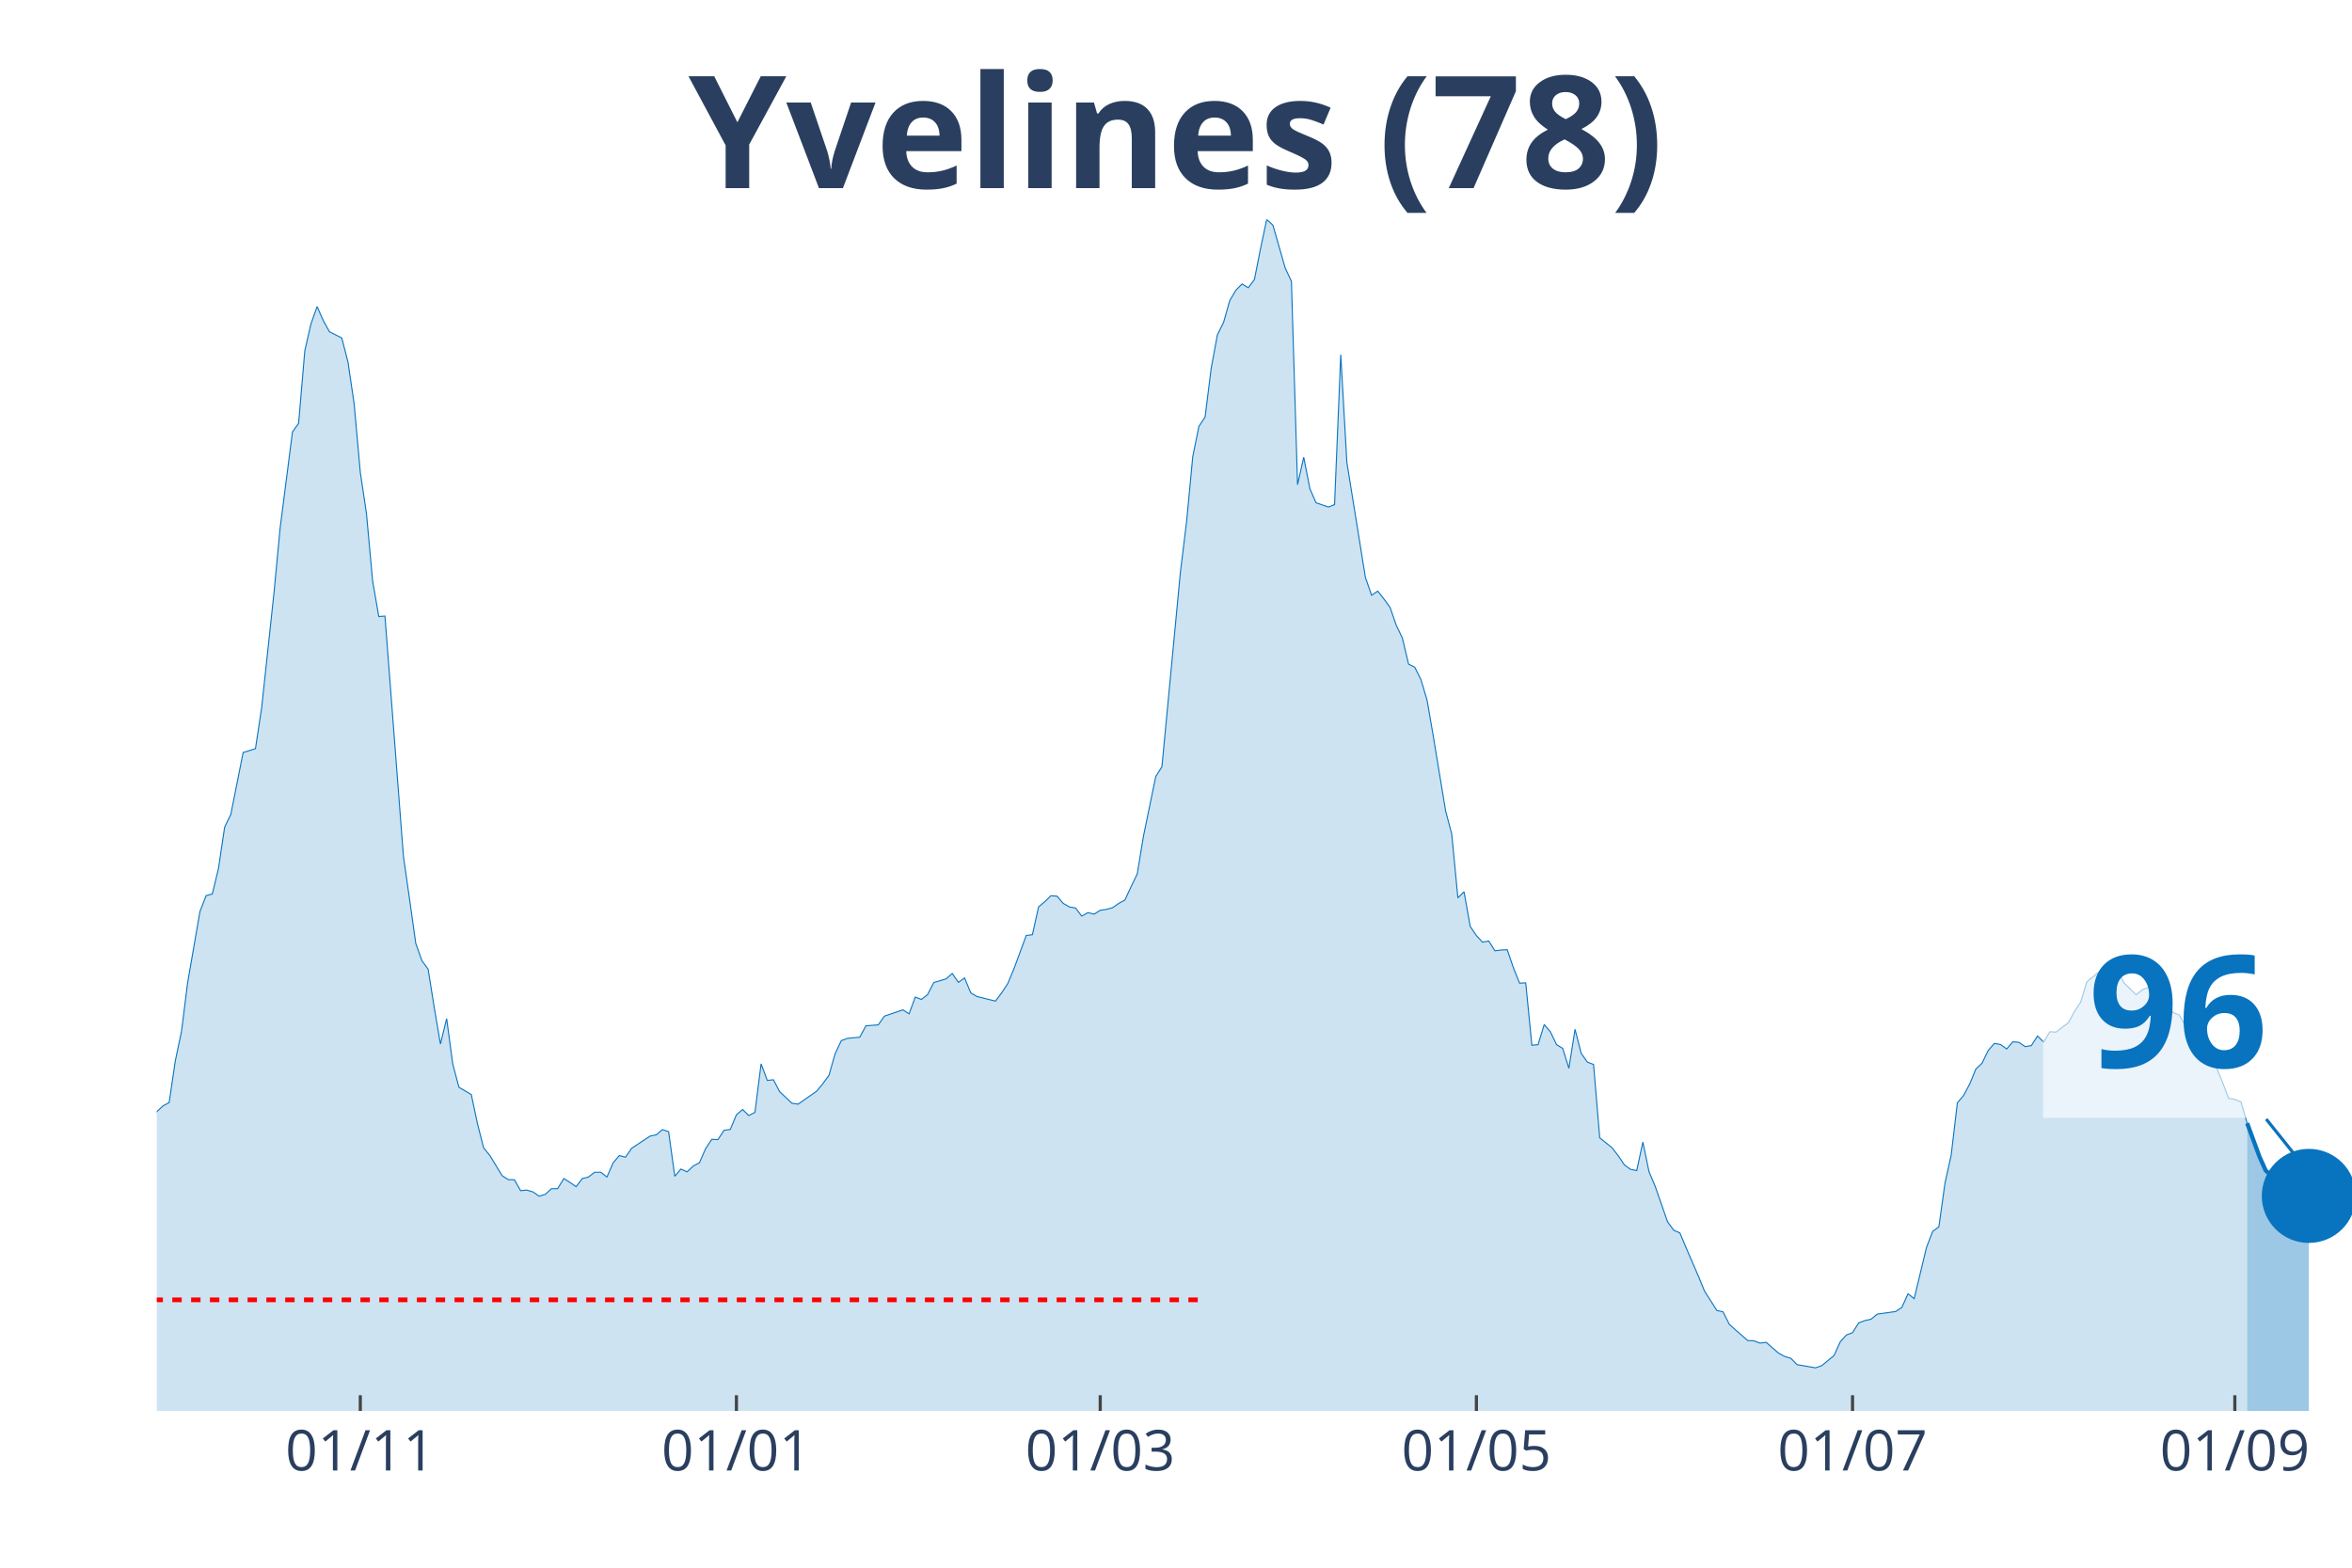
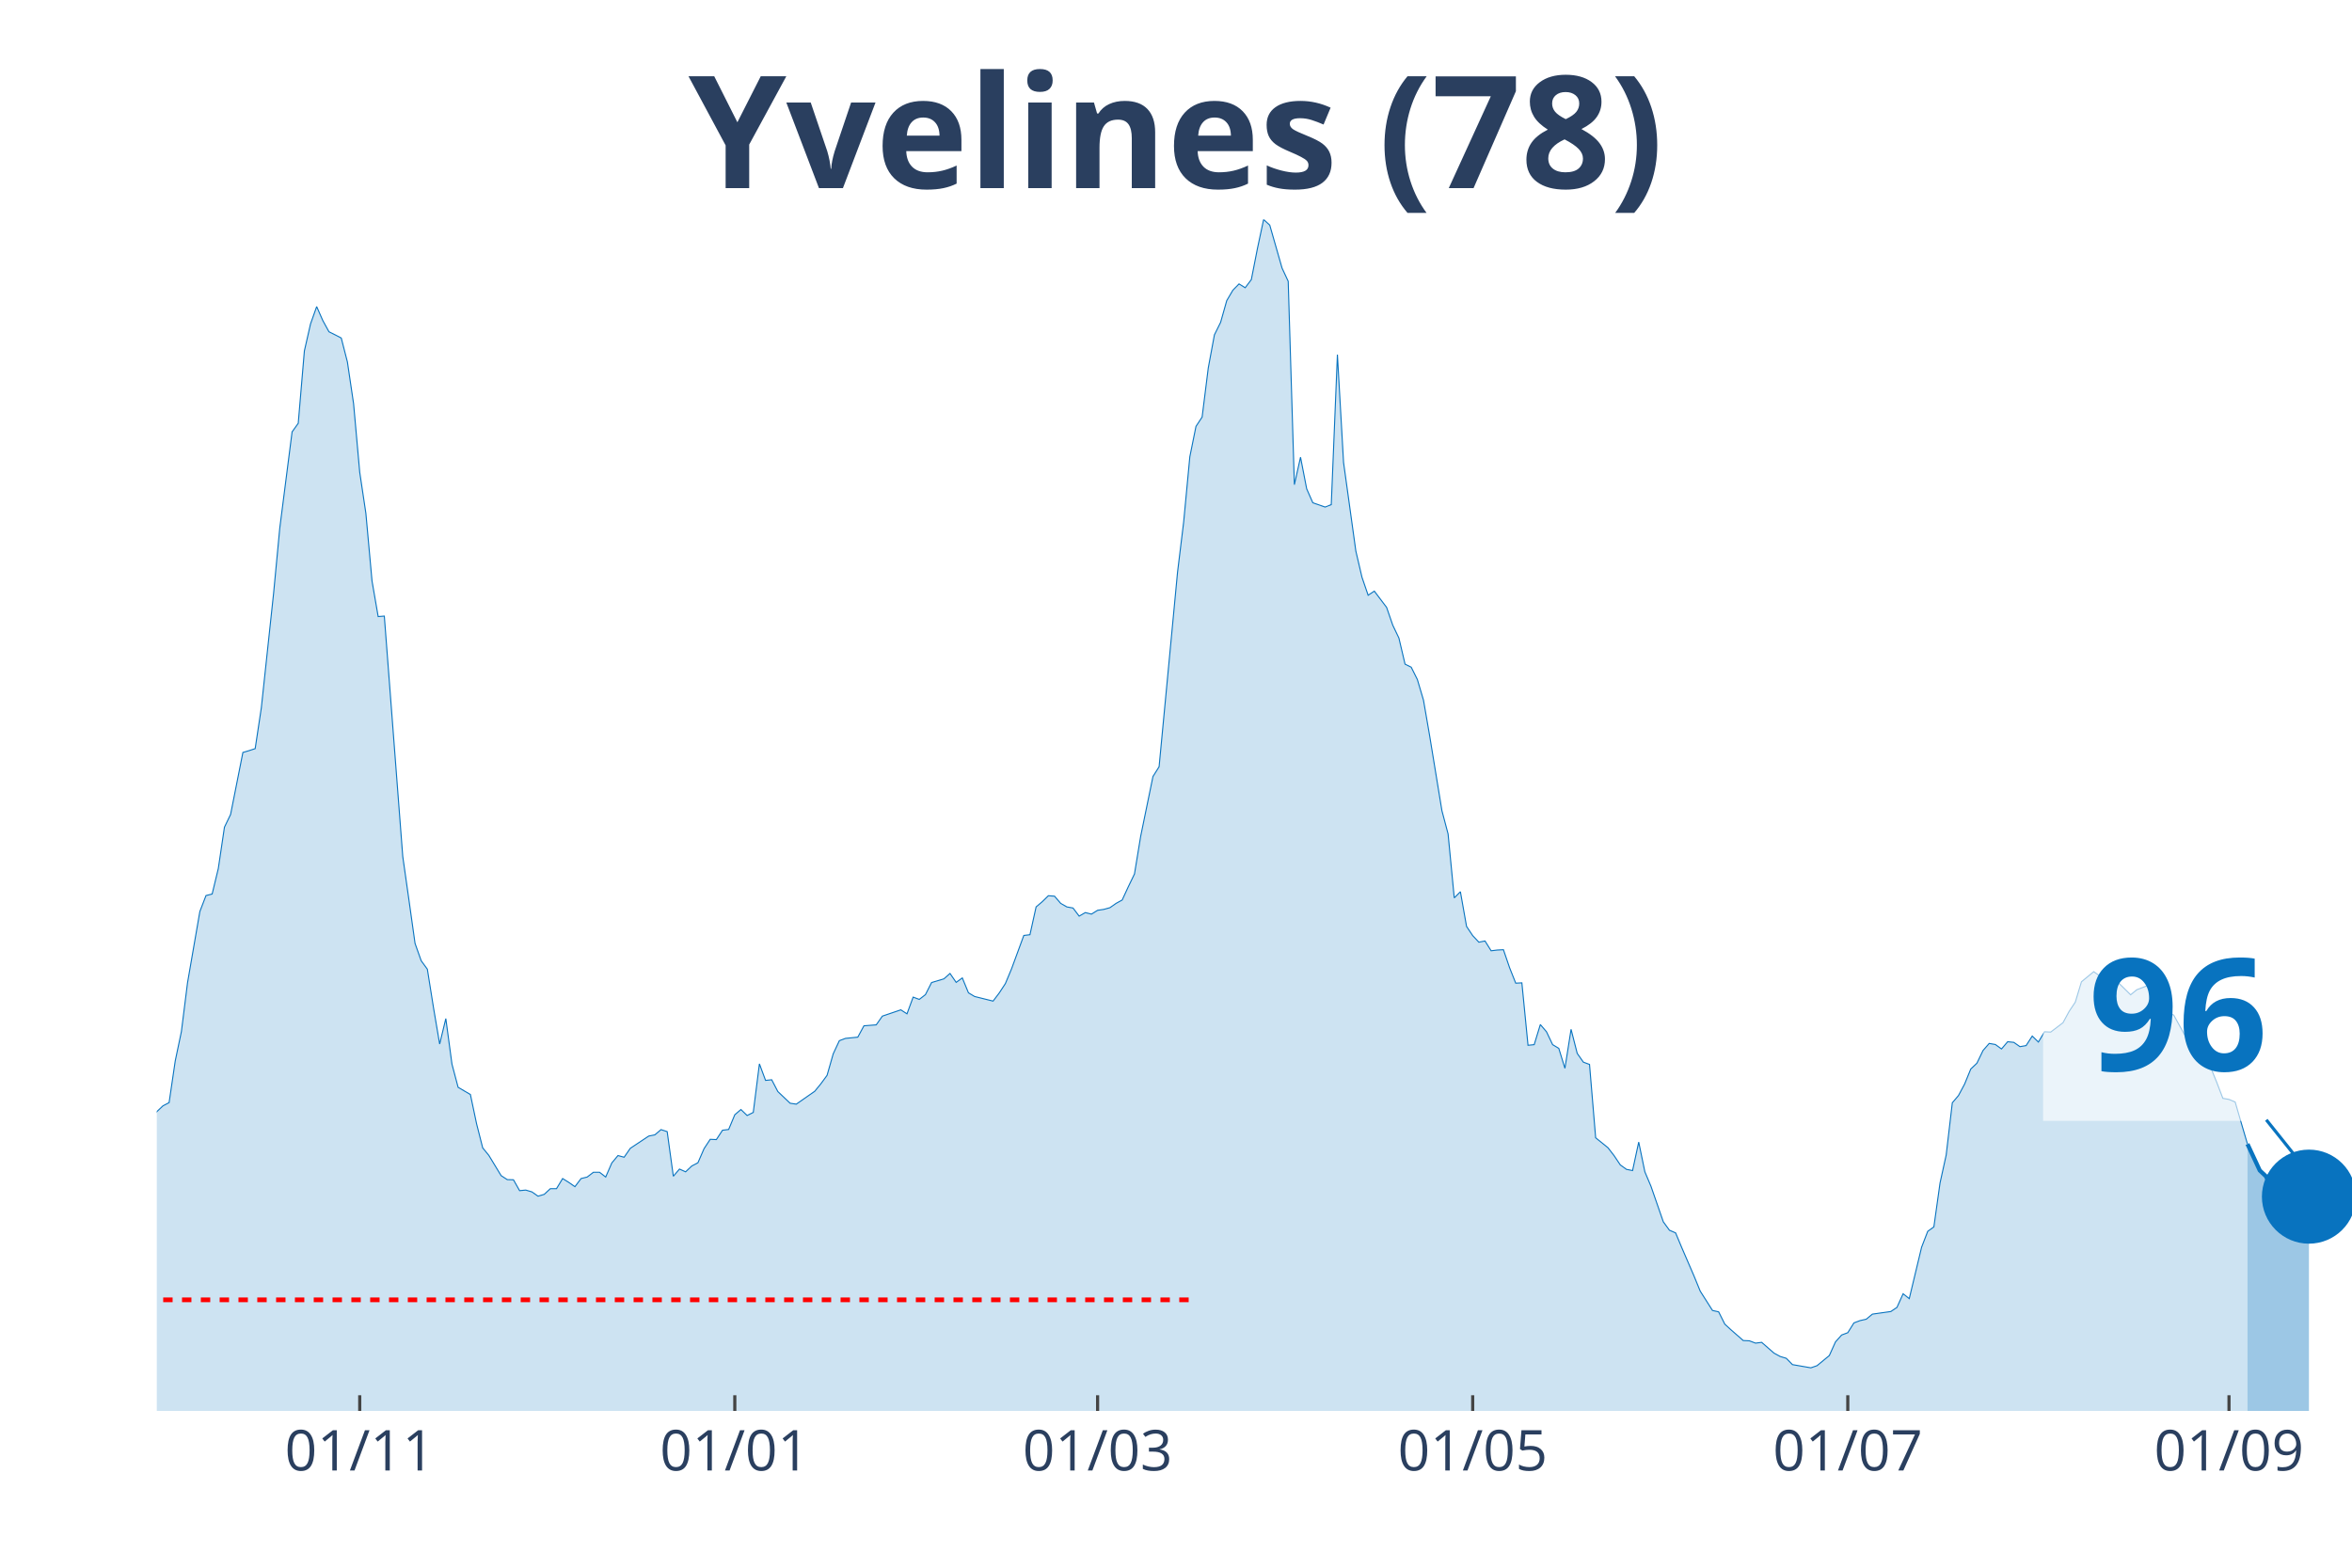
<svg xmlns="http://www.w3.org/2000/svg" class="main-svg" width="1125" height="750" style="" viewBox="0 0 750 500">
  <rect x="0" y="0" width="750" height="500" style="fill: rgb(0, 0, 0); fill-opacity: 0;" />
-   <defs id="defs-35029a">
+   <defs id="defs-a0df3b">
    <g class="clips">
-       <clipPath id="clip35029axyplot" class="plotclip">
+       <clipPath id="clipa0df3bxyplot" class="plotclip">
        <rect width="700" height="380" />
      </clipPath>
-       <clipPath class="axesclip" id="clip35029ax">
+       <clipPath class="axesclip" id="clipa0df3bx">
        <rect x="50" y="0" width="700" height="500" />
      </clipPath>
-       <clipPath class="axesclip" id="clip35029ay">
+       <clipPath class="axesclip" id="clipa0df3by">
        <rect x="0" y="70" width="750" height="380" />
      </clipPath>
-       <clipPath class="axesclip" id="clip35029axy">
+       <clipPath class="axesclip" id="clipa0df3bxy">
        <rect x="50" y="70" width="700" height="380" />
      </clipPath>
    </g>
    <g class="gradients" />
  </defs>
  <g class="bglayer">
    <rect class="bg" x="50" y="70" width="700" height="380" style="fill: rgb(0, 0, 0); fill-opacity: 0; stroke-width: 0;" />
  </g>
  <g class="layer-below">
    <g class="imagelayer" />
    <g class="shapelayer" />
  </g>
  <g class="cartesianlayer">
    <g class="subplot xy">
      <g class="layer-subplot">
        <g class="shapelayer" />
        <g class="imagelayer" />
      </g>
      <g class="gridlayer">
        <g class="x">
-           <path class="xgrid crisp" transform="translate(114.89,0)" d="M0,70v380" style="stroke: rgb(255, 255, 255); stroke-opacity: 1; stroke-width: 1px;" />
-           <path class="xgrid crisp" transform="translate(234.83,0)" d="M0,70v380" style="stroke: rgb(255, 255, 255); stroke-opacity: 1; stroke-width: 1px;" />
-           <path class="xgrid crisp" transform="translate(350.84,0)" d="M0,70v380" style="stroke: rgb(255, 255, 255); stroke-opacity: 1; stroke-width: 1px;" />
-           <path class="xgrid crisp" transform="translate(470.79,0)" d="M0,70v380" style="stroke: rgb(255, 255, 255); stroke-opacity: 1; stroke-width: 1px;" />
-           <path class="xgrid crisp" transform="translate(590.73,0)" d="M0,70v380" style="stroke: rgb(255, 255, 255); stroke-opacity: 1; stroke-width: 1px;" />
-           <path class="xgrid crisp" transform="translate(712.64,0)" d="M0,70v380" style="stroke: rgb(255, 255, 255); stroke-opacity: 1; stroke-width: 1px;" />
+           <path class="xgrid crisp" transform="translate(114.71,0)" d="M0,70v380" style="stroke: rgb(255, 255, 255); stroke-opacity: 1; stroke-width: 1px;" />
+           <path class="xgrid crisp" transform="translate(234.31,0)" d="M0,70v380" style="stroke: rgb(255, 255, 255); stroke-opacity: 1; stroke-width: 1px;" />
+           <path class="xgrid crisp" transform="translate(350,0)" d="M0,70v380" style="stroke: rgb(255, 255, 255); stroke-opacity: 1; stroke-width: 1px;" />
+           <path class="xgrid crisp" transform="translate(469.61,0)" d="M0,70v380" style="stroke: rgb(255, 255, 255); stroke-opacity: 1; stroke-width: 1px;" />
+           <path class="xgrid crisp" transform="translate(589.22,0)" d="M0,70v380" style="stroke: rgb(255, 255, 255); stroke-opacity: 1; stroke-width: 1px;" />
+           <path class="xgrid crisp" transform="translate(710.78,0)" d="M0,70v380" style="stroke: rgb(255, 255, 255); stroke-opacity: 1; stroke-width: 1px;" />
        </g>
        <g class="y" />
      </g>
      <g class="zerolinelayer" />
      <path class="xlines-below" />
      <path class="ylines-below" />
      <g class="overlines-below" />
      <g class="xaxislayer-below" />
      <g class="yaxislayer-below" />
      <g class="overaxes-below" />
-       <g class="plot" transform="translate(50, 70)" clip-path="url('#clip35029axyplot')">
+       <g class="plot" transform="translate(50, 70)" clip-path="url('#clipa0df3bxyplot')">
        <g class="scatterlayer mlayer">
-           <g class="trace scatter tracec6c1c9" style="stroke-miterlimit: 2;">
+           <g class="trace scatter trace7bb7d3" style="stroke-miterlimit: 2;">
            <g class="fills">
              <g>
-                 <path class="js-fill" d="M666.57,380L-267.42,380L-267.42,371.34L-259.55,373L-257.58,372.96L-239.89,374.18L-237.92,374.33L-171.07,375.74L-169.1,374.96L-153.37,374.86L-151.4,374.08L-135.67,371.24L-133.71,371.34L-119.94,367.62L-117.98,364.93L-114.04,361.56L-112.08,360.58L-106.18,359.85L-104.21,361.95L-100.28,363.37L-98.31,361.51L-94.38,359.8L-92.42,358.52L-88.48,353.73L-86.52,352.7L-76.69,352.07L-74.72,347.47L-70.79,341.89L-68.82,337.39L-60.96,331.18L-58.99,327.41L-53.09,323.21L-51.12,323.11L-41.29,306.13L-39.33,305.01L-37.36,305.06L-35.39,302.02L-33.43,301.83L-31.46,298.5L-27.53,296.5L-25.56,295.18L-21.63,292.29L-19.66,292.58L-17.7,290.23L-15.73,290.28L-11.8,289.65L-9.83,291.11L-7.87,291.65L-5.9,289.89L-3.93,293.37L-1.97,289.84L0,284.56L1.97,282.7L3.93,281.67L5.9,268.37L7.87,259.02L9.83,243.42L13.76,220.72L15.73,215.63L17.7,215.14L19.66,207.02L21.63,193.82L23.6,189.76L27.53,169.99L29.49,169.41L31.46,168.77L33.43,155.76L37.36,119.17L39.33,98.38L43.26,67.75L45.22,65.01L47.19,41.92L49.16,33.31L51.12,27.79L53.09,32.24L55.06,35.81L57.02,36.79L58.99,37.81L60.96,45.45L62.92,58.75L64.89,80.62L66.85,93.73L68.82,115.3L70.79,126.65L72.75,126.5L78.65,203.16L80.62,216.95L82.58,230.9L84.55,236.42L86.52,239.11L88.48,251.44L90.45,262.99L92.42,254.87L94.38,269.39L96.35,276.78L100.28,279.08L102.25,288.38L104.21,296.1L106.18,298.5L110.11,304.96L112.08,306.23L114.04,306.28L116.01,309.75L117.98,309.56L119.94,310.14L121.91,311.51L123.88,310.93L125.84,309.12L127.81,309.12L129.78,305.89L131.74,307.11L133.71,308.48L135.67,305.89L137.64,305.4L139.61,303.88L141.57,303.88L143.54,305.4L145.51,300.9L147.47,298.55L149.44,299.09L151.4,296.25L157.3,292.34L159.27,291.95L161.24,290.28L163.2,290.92L165.17,305.15L167.13,302.86L169.1,303.74L171.07,301.88L173.03,300.85L175,296.35L176.97,293.37L178.93,293.46L180.9,290.48L182.87,290.23L184.83,285.54L186.8,283.87L188.76,285.78L190.73,284.8L192.7,269.3L194.66,274.58L196.63,274.38L198.6,278.15L202.53,281.87L204.49,282.16L210.39,278.05L212.36,275.66L214.33,272.97L216.29,266.12L218.26,261.91L220.22,261.18L224.16,260.79L226.12,257.17L230.06,256.87L232.02,254.08L237.92,252.08L239.89,253.35L241.85,248.02L243.82,248.75L245.79,247.23L247.75,243.37L251.69,242.2L253.65,240.48L255.62,243.32L257.58,241.9L259.55,246.65L261.52,247.82L267.42,249.29L269.38,246.7L271.35,243.71L273.31,239.02L277.25,228.35L279.21,228.11L281.18,219.25L283.15,217.59L285.11,215.68L287.08,215.83L289.04,218.13L291.01,219.25L292.98,219.6L294.94,222.19L296.91,221.06L298.88,221.55L300.84,220.33L302.81,220.04L304.78,219.5L306.74,218.13L308.71,217.05L310.67,212.8L312.64,208.74L314.61,196.75L318.54,177.67L320.51,174.54L326.4,112.51L328.37,96.42L330.34,75.68L332.3,65.99L334.27,63.01L336.24,47.35L338.2,36.79L340.17,32.82L342.13,25.88L344.1,22.55L346.07,20.55L348.03,21.77L350,19.18L351.97,9.2L353.93,0L355.9,1.81L359.83,15.51L361.8,19.71L363.76,84.58L365.73,75.82L367.7,85.9L369.66,90.35L373.6,91.72L375.56,90.94L377.53,43.1L379.49,77.49L385.39,114.13L387.36,119.85L389.33,118.53L391.29,121.02L393.26,123.72L395.22,129.39L397.19,133.5L399.16,141.82L401.12,142.79L403.09,146.71L405.06,153.31L407.02,164.66L410.96,188.58L412.92,195.97L414.89,216.37L416.85,214.41L418.82,225.47L420.79,228.4L422.75,230.5L424.72,230.11L426.69,233.24L428.65,233L430.62,232.9L432.58,238.63L434.55,243.57L436.52,243.47L438.48,263.38L440.45,263.18L442.42,256.77L444.38,259.07L446.35,263.18L448.31,264.36L450.28,270.72L452.25,258.29L454.21,265.97L456.18,268.76L458.15,269.49L460.11,292.88L464.04,296.06L466.01,298.6L467.98,301.53L469.94,302.95L471.91,303.34L473.88,294.25L475.84,303.74L477.81,308.38L481.74,319.68L483.71,322.37L485.67,323.21L487.64,327.9L491.57,337L493.54,341.79L497.47,347.96L499.44,348.4L501.4,352.31L503.37,354.12L507.3,357.55L509.27,357.64L511.24,358.38L513.2,358.13L517.13,361.56L519.1,362.63L521.07,363.22L523.03,365.23L528.93,366.25L530.9,365.57L534.83,362.34L536.8,357.99L538.76,355.79L540.73,355.05L542.7,351.92L544.66,351.19L546.63,350.75L548.6,349.13L554.49,348.3L556.46,346.98L558.43,342.63L560.39,344.19L564.33,327.8L566.29,322.72L568.26,321.3L570.22,307.31L572.19,298.4L574.16,281.72L576.12,279.42L578.09,275.75L580.06,270.96L582.02,269.1L583.99,265.04L585.96,262.79L587.92,263.13L589.89,264.55L591.85,262.25L593.82,262.45L595.79,263.82L597.75,263.48L599.72,260.44L601.69,262.35L603.65,259.07L605.62,259.17L609.55,256.19L611.52,252.57L613.48,249.63L615.45,243.13L619.38,239.9L621.35,241.32L625.28,239.65L627.25,243.42L631.18,247.28L633.15,245.67L637.08,244.15L639.04,247.04L642.98,252.96L644.94,253.74L648.88,260.83L650.84,262.74L652.81,266.17L654.78,267.34L656.74,270.37L658.71,275.17L660.67,280.3L662.64,280.65L664.61,281.48L666.57,288.23" style="fill: rgb(8, 115, 191); fill-opacity: 0.2; stroke-width: 0;" />
+                 <path class="js-fill" d="M666.67,380L-266.67,380L-266.67,371.34L-258.82,373L-256.86,372.96L-239.22,374.18L-237.25,374.33L-170.59,375.74L-168.63,374.96L-154.9,375.7L-152.94,374.86L-137.25,370.95L-135.29,371.24L-127.45,369.68L-125.49,368.7L-121.57,367.48L-119.61,367.62L-113.73,361.56L-111.76,360.58L-105.88,359.85L-103.92,361.95L-100,363.37L-98.04,361.51L-94.12,359.8L-92.16,358.52L-88.24,353.73L-86.27,352.7L-76.47,352.07L-74.51,347.47L-70.59,341.89L-68.63,337.39L-60.78,331.18L-58.82,327.41L-52.94,323.21L-50.98,323.11L-41.18,306.13L-39.22,305.01L-37.25,305.06L-35.29,302.02L-33.33,301.83L-31.37,298.5L-27.45,296.5L-25.49,295.18L-21.57,292.29L-19.61,292.58L-17.65,290.23L-15.69,290.28L-11.76,289.65L-9.8,291.11L-7.84,291.65L-5.88,289.89L-3.92,293.37L-1.96,289.84L0,284.56L1.96,282.7L3.92,281.67L5.88,268.37L7.84,259.02L9.8,243.42L13.73,220.72L15.69,215.63L17.65,215.14L19.61,207.02L21.57,193.82L23.53,189.76L27.45,169.99L29.41,169.41L31.37,168.77L33.33,155.76L37.25,119.17L39.22,98.38L43.14,67.75L45.1,65.01L47.06,41.92L49.02,33.31L50.98,27.79L52.94,32.24L54.9,35.81L56.86,36.79L58.82,37.81L60.78,45.45L62.75,58.75L64.71,80.62L66.67,93.73L68.63,115.3L70.59,126.65L72.55,126.5L78.43,203.16L80.39,216.95L82.35,230.9L84.31,236.42L86.27,239.11L88.24,251.44L90.2,262.99L92.16,254.87L94.12,269.39L96.08,276.78L100,279.08L101.96,288.38L103.92,296.1L105.88,298.5L109.8,304.96L111.76,306.23L113.73,306.28L115.69,309.75L117.65,309.56L119.61,310.14L121.57,311.51L123.53,310.93L125.49,309.12L127.45,309.12L129.41,305.89L131.37,307.11L133.33,308.48L135.29,305.89L137.25,305.4L139.22,303.88L141.18,303.88L143.14,305.4L145.1,300.9L147.06,298.55L149.02,299.09L150.98,296.25L156.86,292.34L158.82,291.95L160.78,290.28L162.75,290.92L164.71,305.15L166.67,302.86L168.63,303.74L170.59,301.88L172.55,300.85L174.51,296.35L176.47,293.37L178.43,293.46L180.39,290.48L182.35,290.23L184.31,285.54L186.27,283.87L188.24,285.78L190.2,284.8L192.16,269.3L194.12,274.58L196.08,274.38L198.04,278.15L201.96,281.87L203.92,282.16L209.8,278.05L211.76,275.66L213.73,272.97L215.69,266.12L217.65,261.91L219.61,261.18L223.53,260.79L225.49,257.17L229.41,256.87L231.37,254.08L237.25,252.08L239.22,253.35L241.18,248.02L243.14,248.75L245.1,247.23L247.06,243.37L250.98,242.2L252.94,240.48L254.9,243.32L256.86,241.9L258.82,246.65L260.78,247.82L266.67,249.29L268.63,246.7L270.59,243.71L272.55,239.02L276.47,228.35L278.43,228.11L280.39,219.25L282.35,217.59L284.31,215.68L286.27,215.83L288.24,218.13L290.2,219.25L292.16,219.6L294.12,222.19L296.08,221.06L298.04,221.55L300,220.33L301.96,220.04L303.92,219.5L305.88,218.13L307.84,217.05L309.8,212.8L311.76,208.74L313.73,196.75L317.65,177.67L319.61,174.54L325.49,112.51L327.45,96.42L329.41,75.68L331.37,65.99L333.33,63.01L335.29,47.35L337.25,36.79L339.22,32.82L341.18,25.88L343.14,22.55L345.1,20.55L347.06,21.77L349.02,19.18L350.98,9.2L352.94,0L354.9,1.81L358.82,15.51L360.78,19.71L362.75,84.58L364.71,75.82L366.67,85.9L368.63,90.35L372.55,91.72L374.51,90.94L376.47,43.1L378.43,77.49L382.35,105.76L384.31,114.13L386.27,119.85L388.24,118.53L392.16,123.72L394.12,129.39L396.08,133.5L398.04,141.82L400,142.79L401.96,146.71L403.92,153.31L405.88,164.66L409.8,188.58L411.76,195.97L413.73,216.37L415.69,214.41L417.65,225.47L419.61,228.4L421.57,230.5L423.53,230.11L425.49,233.24L427.45,233L429.41,232.9L431.37,238.63L433.33,243.57L435.29,243.47L437.25,263.38L439.22,263.18L441.18,256.77L443.14,259.07L445.1,263.18L447.06,264.36L449.02,270.72L450.98,258.29L452.94,265.97L454.9,268.76L456.86,269.49L458.82,292.88L462.75,296.06L464.71,298.6L466.67,301.53L468.63,302.95L470.59,303.34L472.55,294.25L474.51,303.74L476.47,308.38L480.39,319.68L482.35,322.37L484.31,323.21L486.27,327.9L490.2,337L492.16,341.79L496.08,347.96L498.04,348.4L500,352.31L501.96,354.12L505.88,357.55L507.84,357.64L509.8,358.38L511.76,358.13L515.69,361.56L517.65,362.63L519.61,363.22L521.57,365.23L527.45,366.25L529.41,365.57L533.33,362.34L535.29,357.99L537.25,355.79L539.22,355.05L541.18,351.92L543.14,351.19L545.1,350.75L547.06,349.13L552.94,348.3L554.9,346.98L556.86,342.63L558.82,344.19L562.75,327.8L564.71,322.72L566.67,321.3L568.63,307.31L570.59,298.4L572.55,281.72L574.51,279.42L576.47,275.75L578.43,270.96L580.39,269.1L582.35,265.04L584.31,262.79L586.27,263.13L588.24,264.55L590.2,262.25L592.16,262.45L594.12,263.82L596.08,263.48L598.04,260.44L600,262.35L601.96,259.07L603.92,259.17L607.84,256.19L609.8,252.57L611.76,249.63L613.73,243.13L617.65,239.9L619.61,241.32L623.53,239.65L625.49,243.42L629.41,247.28L631.37,245.67L635.29,244.15L637.25,247.04L641.18,252.96L643.14,253.74L647.06,260.83L649.02,262.74L650.98,266.17L652.94,267.34L654.9,270.37L656.86,275.17L658.82,280.3L660.78,280.65L662.75,281.48L664.71,288.23L666.67,294.88" style="fill: rgb(8, 115, 191); fill-opacity: 0.2; stroke-width: 0;" />
              </g>
            </g>
            <g class="errorbars" />
            <g class="lines">
-               <path class="js-line" d="M-267.42,371.34L-259.55,373L-257.58,372.96L-239.89,374.18L-237.92,374.33L-171.07,375.74L-169.1,374.96L-153.37,374.86L-151.4,374.08L-135.67,371.24L-133.71,371.34L-119.94,367.62L-117.98,364.93L-114.04,361.56L-112.08,360.58L-106.18,359.85L-104.21,361.95L-100.28,363.37L-98.31,361.51L-94.38,359.8L-92.42,358.52L-88.48,353.73L-86.52,352.7L-76.69,352.07L-74.72,347.47L-70.79,341.89L-68.82,337.39L-60.96,331.18L-58.99,327.41L-53.09,323.21L-51.12,323.11L-41.29,306.13L-39.33,305.01L-37.36,305.06L-35.39,302.02L-33.43,301.83L-31.46,298.5L-27.53,296.5L-25.56,295.18L-21.63,292.29L-19.66,292.58L-17.7,290.23L-15.73,290.28L-11.8,289.65L-9.83,291.11L-7.87,291.65L-5.9,289.89L-3.93,293.37L-1.97,289.84L0,284.56L1.97,282.7L3.93,281.67L5.9,268.37L7.87,259.02L9.83,243.42L13.76,220.72L15.73,215.63L17.7,215.14L19.66,207.02L21.63,193.82L23.6,189.76L27.53,169.99L29.49,169.41L31.46,168.77L33.43,155.76L37.36,119.17L39.33,98.38L43.26,67.75L45.22,65.01L47.19,41.92L49.16,33.31L51.12,27.79L53.09,32.24L55.06,35.81L57.02,36.79L58.99,37.81L60.96,45.45L62.92,58.75L64.89,80.62L66.85,93.73L68.82,115.3L70.79,126.65L72.75,126.5L78.65,203.16L80.62,216.95L82.58,230.9L84.55,236.42L86.52,239.11L88.48,251.44L90.45,262.99L92.42,254.87L94.38,269.39L96.35,276.78L100.28,279.08L102.25,288.38L104.21,296.1L106.18,298.5L110.11,304.96L112.08,306.23L114.04,306.28L116.01,309.75L117.98,309.56L119.94,310.14L121.91,311.51L123.88,310.93L125.84,309.12L127.81,309.12L129.78,305.89L131.74,307.11L133.71,308.48L135.67,305.89L137.64,305.4L139.61,303.88L141.57,303.88L143.54,305.4L145.51,300.9L147.47,298.55L149.44,299.09L151.4,296.25L157.3,292.34L159.27,291.95L161.24,290.28L163.2,290.92L165.17,305.15L167.13,302.86L169.1,303.74L171.07,301.88L173.03,300.85L175,296.35L176.97,293.37L178.93,293.46L180.9,290.48L182.87,290.23L184.83,285.54L186.8,283.87L188.76,285.78L190.73,284.8L192.7,269.3L194.66,274.58L196.63,274.38L198.6,278.15L202.53,281.87L204.49,282.16L210.39,278.05L212.36,275.66L214.33,272.97L216.29,266.12L218.26,261.91L220.22,261.18L224.16,260.79L226.12,257.17L230.06,256.87L232.02,254.08L237.92,252.08L239.89,253.35L241.85,248.02L243.82,248.75L245.79,247.23L247.75,243.37L251.69,242.2L253.65,240.48L255.62,243.32L257.58,241.9L259.55,246.65L261.52,247.82L267.42,249.29L269.38,246.7L271.35,243.71L273.31,239.02L277.25,228.35L279.21,228.11L281.18,219.25L283.15,217.59L285.11,215.68L287.08,215.83L289.04,218.13L291.01,219.25L292.98,219.6L294.94,222.19L296.91,221.06L298.88,221.55L300.84,220.33L302.81,220.04L304.78,219.5L306.74,218.13L308.71,217.05L310.67,212.8L312.64,208.74L314.61,196.75L318.54,177.67L320.51,174.54L326.4,112.51L328.37,96.42L330.34,75.68L332.3,65.99L334.27,63.01L336.24,47.35L338.2,36.79L340.17,32.82L342.13,25.88L344.1,22.55L346.07,20.55L348.03,21.77L350,19.18L351.97,9.2L353.93,0L355.9,1.81L359.83,15.51L361.8,19.71L363.76,84.58L365.73,75.82L367.7,85.9L369.66,90.35L373.6,91.72L375.56,90.94L377.53,43.1L379.49,77.49L385.39,114.13L387.36,119.85L389.33,118.53L391.29,121.02L393.26,123.72L395.22,129.39L397.19,133.5L399.16,141.82L401.12,142.79L403.09,146.71L405.06,153.31L407.02,164.66L410.96,188.58L412.92,195.97L414.89,216.37L416.85,214.41L418.82,225.47L420.79,228.4L422.75,230.5L424.72,230.11L426.69,233.24L428.65,233L430.62,232.9L432.58,238.63L434.55,243.57L436.52,243.47L438.48,263.38L440.45,263.18L442.42,256.77L444.38,259.07L446.35,263.18L448.31,264.36L450.28,270.72L452.25,258.29L454.21,265.97L456.18,268.76L458.15,269.49L460.11,292.88L464.04,296.06L466.01,298.6L467.98,301.53L469.94,302.95L471.91,303.34L473.88,294.25L475.84,303.74L477.81,308.38L481.74,319.68L483.71,322.37L485.67,323.21L487.64,327.9L491.57,337L493.54,341.79L497.47,347.96L499.44,348.4L501.4,352.31L503.37,354.12L507.3,357.55L509.27,357.64L511.24,358.38L513.2,358.13L517.13,361.56L519.1,362.63L521.07,363.22L523.03,365.23L528.93,366.25L530.9,365.57L534.83,362.34L536.8,357.99L538.76,355.79L540.73,355.05L542.7,351.92L544.66,351.19L546.63,350.75L548.6,349.13L554.49,348.3L556.46,346.98L558.43,342.63L560.39,344.19L564.33,327.8L566.29,322.72L568.26,321.3L570.22,307.31L572.19,298.4L574.16,281.72L576.12,279.42L578.09,275.75L580.06,270.96L582.02,269.1L583.99,265.04L585.96,262.79L587.92,263.13L589.89,264.55L591.85,262.25L593.82,262.45L595.79,263.82L597.75,263.48L599.72,260.44L601.69,262.35L603.65,259.07L605.62,259.17L609.55,256.19L611.52,252.57L613.48,249.63L615.45,243.13L619.38,239.9L621.35,241.32L625.28,239.65L627.25,243.42L631.18,247.28L633.15,245.67L637.08,244.15L639.04,247.04L642.98,252.96L644.94,253.74L648.88,260.83L650.84,262.74L652.81,266.17L654.78,267.34L656.74,270.37L658.71,275.17L660.67,280.3L662.64,280.65L664.61,281.48L666.57,288.23" style="vector-effect: non-scaling-stroke; fill: none; stroke: rgb(8, 115, 191); stroke-opacity: 1; stroke-width: 0.5px; opacity: 1;" />
+               <path class="js-line" d="M-266.67,371.34L-258.82,373L-256.86,372.96L-239.22,374.18L-237.25,374.33L-170.59,375.74L-168.63,374.96L-154.9,375.7L-152.94,374.86L-137.25,370.95L-135.29,371.24L-127.45,369.68L-125.49,368.7L-121.57,367.48L-119.61,367.62L-113.73,361.56L-111.76,360.58L-105.88,359.85L-103.92,361.95L-100,363.37L-98.04,361.51L-94.12,359.8L-92.16,358.52L-88.24,353.73L-86.27,352.7L-76.47,352.07L-74.51,347.47L-70.59,341.89L-68.63,337.39L-60.78,331.18L-58.82,327.41L-52.94,323.21L-50.98,323.11L-41.18,306.13L-39.22,305.01L-37.25,305.06L-35.29,302.02L-33.33,301.83L-31.37,298.5L-27.45,296.5L-25.49,295.18L-21.57,292.29L-19.61,292.58L-17.65,290.23L-15.69,290.28L-11.76,289.65L-9.8,291.11L-7.84,291.65L-5.88,289.89L-3.92,293.37L-1.96,289.84L0,284.56L1.96,282.7L3.92,281.67L5.88,268.37L7.84,259.02L9.8,243.42L13.73,220.72L15.69,215.63L17.65,215.14L19.61,207.02L21.57,193.82L23.53,189.76L27.45,169.99L29.41,169.41L31.37,168.77L33.33,155.76L37.25,119.17L39.22,98.38L43.14,67.75L45.1,65.01L47.06,41.92L49.02,33.31L50.98,27.79L52.94,32.24L54.9,35.81L56.86,36.79L58.82,37.81L60.78,45.45L62.75,58.75L64.71,80.62L66.67,93.73L68.63,115.3L70.59,126.65L72.55,126.5L78.43,203.16L80.39,216.95L82.35,230.9L84.31,236.42L86.27,239.11L88.24,251.44L90.2,262.99L92.16,254.87L94.12,269.39L96.08,276.78L100,279.08L101.96,288.38L103.92,296.1L105.88,298.5L109.8,304.96L111.76,306.23L113.73,306.28L115.69,309.75L117.65,309.56L119.61,310.14L121.57,311.51L123.53,310.93L125.49,309.12L127.45,309.12L129.41,305.89L131.37,307.11L133.33,308.48L135.29,305.89L137.25,305.4L139.22,303.88L141.18,303.88L143.14,305.4L145.1,300.9L147.06,298.55L149.02,299.09L150.98,296.25L156.86,292.34L158.82,291.95L160.78,290.28L162.75,290.92L164.71,305.15L166.67,302.86L168.63,303.74L170.59,301.88L172.55,300.85L174.51,296.35L176.47,293.37L178.43,293.46L180.39,290.48L182.35,290.23L184.31,285.54L186.27,283.87L188.24,285.78L190.2,284.8L192.16,269.3L194.12,274.58L196.08,274.38L198.04,278.15L201.96,281.87L203.92,282.16L209.8,278.05L211.76,275.66L213.73,272.97L215.69,266.12L217.65,261.91L219.61,261.18L223.53,260.79L225.49,257.17L229.41,256.87L231.37,254.08L237.25,252.08L239.22,253.35L241.18,248.02L243.14,248.75L245.1,247.23L247.06,243.37L250.98,242.2L252.94,240.48L254.9,243.32L256.86,241.9L258.82,246.65L260.78,247.82L266.67,249.29L268.63,246.7L270.59,243.71L272.55,239.02L276.47,228.35L278.43,228.11L280.39,219.25L282.35,217.59L284.31,215.68L286.27,215.83L288.24,218.13L290.2,219.25L292.16,219.6L294.12,222.19L296.08,221.06L298.04,221.55L300,220.33L301.96,220.04L303.92,219.5L305.88,218.13L307.84,217.05L309.8,212.8L311.76,208.74L313.73,196.75L317.65,177.67L319.61,174.54L325.49,112.51L327.45,96.42L329.41,75.68L331.37,65.99L333.33,63.01L335.29,47.35L337.25,36.79L339.22,32.82L341.18,25.88L343.14,22.55L345.1,20.55L347.06,21.77L349.02,19.18L350.98,9.2L352.94,0L354.9,1.81L358.82,15.51L360.78,19.71L362.75,84.58L364.71,75.82L366.67,85.9L368.63,90.35L372.55,91.72L374.51,90.94L376.47,43.1L378.43,77.49L382.35,105.76L384.31,114.13L386.27,119.85L388.24,118.53L392.16,123.72L394.12,129.39L396.08,133.5L398.04,141.82L400,142.79L401.96,146.71L403.92,153.31L405.88,164.66L409.8,188.58L411.76,195.97L413.73,216.37L415.69,214.41L417.65,225.47L419.61,228.4L421.57,230.5L423.53,230.11L425.49,233.24L427.45,233L429.41,232.9L431.37,238.63L433.33,243.57L435.29,243.47L437.25,263.38L439.22,263.18L441.18,256.77L443.14,259.07L445.1,263.18L447.06,264.36L449.02,270.72L450.98,258.29L452.94,265.97L454.9,268.76L456.86,269.49L458.82,292.88L462.75,296.06L464.71,298.6L466.67,301.53L468.63,302.95L470.59,303.34L472.55,294.25L474.51,303.74L476.47,308.38L480.39,319.68L482.35,322.37L484.31,323.21L486.27,327.9L490.2,337L492.16,341.79L496.08,347.96L498.04,348.4L500,352.31L501.96,354.12L505.88,357.55L507.84,357.64L509.8,358.38L511.76,358.13L515.69,361.56L517.65,362.63L519.61,363.22L521.57,365.23L527.45,366.25L529.41,365.57L533.33,362.34L535.29,357.99L537.25,355.79L539.22,355.05L541.18,351.92L543.14,351.19L545.1,350.75L547.06,349.13L552.94,348.3L554.9,346.98L556.86,342.63L558.82,344.19L562.75,327.8L564.71,322.72L566.67,321.3L568.63,307.31L570.59,298.4L572.55,281.72L574.51,279.42L576.47,275.75L578.43,270.96L580.39,269.1L582.35,265.04L584.31,262.79L586.27,263.13L588.24,264.55L590.2,262.25L592.16,262.45L594.12,263.82L596.08,263.48L598.04,260.44L600,262.35L601.96,259.07L603.92,259.17L607.84,256.19L609.8,252.57L611.76,249.63L613.73,243.13L617.65,239.9L619.61,241.32L623.53,239.65L625.49,243.42L629.41,247.28L631.37,245.67L635.29,244.15L637.25,247.04L641.18,252.96L643.14,253.74L647.06,260.83L649.02,262.74L650.98,266.17L652.94,267.34L654.9,270.37L656.86,275.17L658.82,280.3L660.78,280.65L662.75,281.48L664.71,288.23L666.67,294.88" style="vector-effect: non-scaling-stroke; fill: none; stroke: rgb(8, 115, 191); stroke-opacity: 1; stroke-width: 0.5px; opacity: 1;" />
            </g>
            <g class="points" />
            <g class="text" />
          </g>
-           <g class="trace scatter trace1a7d9a" style="stroke-miterlimit: 2;">
+           <g class="trace scatter trace9fdda4" style="stroke-miterlimit: 2;">
            <g class="fills">
              <g>
-                 <path class="js-fill" d="M686.24,380L666.57,380L666.57,288.23L670.51,298.94L672.47,303.3L674.44,305.15L676.4,309.31L678.37,310.49L680.34,312.88L684.27,312.74L686.24,311.42" style="fill: rgb(8, 115, 191); fill-opacity: 0.4; stroke-width: 0;" />
+                 <path class="js-fill" d="M686.27,380L666.67,380L666.67,294.88L670.59,303.3L672.55,305.15L674.51,309.31L676.47,310.44L678.43,312.83L680.39,312.98L682.35,312.69L684.31,311.37L686.27,311.66" style="fill: rgb(8, 115, 191); fill-opacity: 0.4; stroke-width: 0;" />
              </g>
            </g>
            <g class="errorbars" />
            <g class="lines">
-               <path class="js-line" d="M666.57,288.23L670.51,298.94L672.47,303.3L674.44,305.15L676.4,309.31L678.37,310.49L680.34,312.88L684.27,312.74L686.24,311.42" style="vector-effect: non-scaling-stroke; fill: none; stroke: rgb(8, 115, 191); stroke-opacity: 1; stroke-width: 2px; opacity: 1;" />
+               <path class="js-line" d="M666.67,294.88L670.59,303.3L672.55,305.15L674.51,309.31L676.47,310.44L678.43,312.83L680.39,312.98L682.35,312.69L684.31,311.37L686.27,311.66" style="vector-effect: non-scaling-stroke; fill: none; stroke: rgb(8, 115, 191); stroke-opacity: 1; stroke-width: 2px; opacity: 1;" />
            </g>
            <g class="points" />
            <g class="text" />
          </g>
-           <g class="trace scatter traced03a3c" style="stroke-miterlimit: 2; opacity: 1;">
+           <g class="trace scatter traceddff41" style="stroke-miterlimit: 2; opacity: 1;">
            <g class="fills" />
            <g class="errorbars" />
            <g class="lines" />
            <g class="points">
-               <path class="point" transform="translate(686.24,311.42)" d="M15,0A15,15 0 1,1 0,-15A15,15 0 0,1 15,0Z" style="opacity: 1; stroke-width: 0px; fill: rgb(8, 115, 191); fill-opacity: 1;" />
+               <path class="point" transform="translate(686.27,311.66)" d="M15,0A15,15 0 1,1 0,-15A15,15 0 0,1 15,0Z" style="opacity: 1; stroke-width: 0px; fill: rgb(8, 115, 191); fill-opacity: 1;" />
            </g>
            <g class="text" />
          </g>
        </g>
      </g>
      <g class="overplot" />
      <path class="xlines-above crisp" style="fill: none; stroke-width: 1px; stroke: rgb(0, 0, 0); stroke-opacity: 0;" d="" />
      <path class="ylines-above crisp" style="fill: none;" d="M0,0" />
      <g class="overlines-above" />
      <g class="xaxislayer-above">
-         <path class="xtick ticks crisp" d="M0,450v-5" transform="translate(114.89,0)" style="stroke: rgb(68, 68, 68); stroke-opacity: 1; stroke-width: 1px;" />
-         <path class="xtick ticks crisp" d="M0,450v-5" transform="translate(234.83,0)" style="stroke: rgb(68, 68, 68); stroke-opacity: 1; stroke-width: 1px;" />
-         <path class="xtick ticks crisp" d="M0,450v-5" transform="translate(350.84,0)" style="stroke: rgb(68, 68, 68); stroke-opacity: 1; stroke-width: 1px;" />
-         <path class="xtick ticks crisp" d="M0,450v-5" transform="translate(470.79,0)" style="stroke: rgb(68, 68, 68); stroke-opacity: 1; stroke-width: 1px;" />
-         <path class="xtick ticks crisp" d="M0,450v-5" transform="translate(590.73,0)" style="stroke: rgb(68, 68, 68); stroke-opacity: 1; stroke-width: 1px;" />
-         <path class="xtick ticks crisp" d="M0,450v-5" transform="translate(712.64,0)" style="stroke: rgb(68, 68, 68); stroke-opacity: 1; stroke-width: 1px;" />
+         <path class="xtick ticks crisp" d="M0,450v-5" transform="translate(114.71,0)" style="stroke: rgb(68, 68, 68); stroke-opacity: 1; stroke-width: 1px;" />
+         <path class="xtick ticks crisp" d="M0,450v-5" transform="translate(234.31,0)" style="stroke: rgb(68, 68, 68); stroke-opacity: 1; stroke-width: 1px;" />
+         <path class="xtick ticks crisp" d="M0,450v-5" transform="translate(350,0)" style="stroke: rgb(68, 68, 68); stroke-opacity: 1; stroke-width: 1px;" />
+         <path class="xtick ticks crisp" d="M0,450v-5" transform="translate(469.61,0)" style="stroke: rgb(68, 68, 68); stroke-opacity: 1; stroke-width: 1px;" />
+         <path class="xtick ticks crisp" d="M0,450v-5" transform="translate(589.22,0)" style="stroke: rgb(68, 68, 68); stroke-opacity: 1; stroke-width: 1px;" />
+         <path class="xtick ticks crisp" d="M0,450v-5" transform="translate(710.78,0)" style="stroke: rgb(68, 68, 68); stroke-opacity: 1; stroke-width: 1px;" />
        <g class="xtick">
-           <text text-anchor="middle" x="0" y="469" transform="translate(114.89,0)" style="font-family: 'Open Sans', verdana, arial, sans-serif; font-size: 18px; fill: rgb(42, 63, 95); fill-opacity: 1; white-space: pre;">01/11</text>
+           <text text-anchor="middle" x="0" y="469" transform="translate(114.71,0)" style="font-family: 'Open Sans', verdana, arial, sans-serif; font-size: 18px; fill: rgb(42, 63, 95); fill-opacity: 1; white-space: pre;">01/11</text>
        </g>
        <g class="xtick">
-           <text text-anchor="middle" x="0" y="469" transform="translate(234.83,0)" style="font-family: 'Open Sans', verdana, arial, sans-serif; font-size: 18px; fill: rgb(42, 63, 95); fill-opacity: 1; white-space: pre;">01/01</text>
+           <text text-anchor="middle" x="0" y="469" transform="translate(234.31,0)" style="font-family: 'Open Sans', verdana, arial, sans-serif; font-size: 18px; fill: rgb(42, 63, 95); fill-opacity: 1; white-space: pre;">01/01</text>
        </g>
        <g class="xtick">
-           <text text-anchor="middle" x="0" y="469" transform="translate(350.84,0)" style="font-family: 'Open Sans', verdana, arial, sans-serif; font-size: 18px; fill: rgb(42, 63, 95); fill-opacity: 1; white-space: pre;">01/03</text>
+           <text text-anchor="middle" x="0" y="469" transform="translate(350,0)" style="font-family: 'Open Sans', verdana, arial, sans-serif; font-size: 18px; fill: rgb(42, 63, 95); fill-opacity: 1; white-space: pre;">01/03</text>
        </g>
        <g class="xtick">
-           <text text-anchor="middle" x="0" y="469" transform="translate(470.79,0)" style="font-family: 'Open Sans', verdana, arial, sans-serif; font-size: 18px; fill: rgb(42, 63, 95); fill-opacity: 1; white-space: pre;">01/05</text>
+           <text text-anchor="middle" x="0" y="469" transform="translate(469.61,0)" style="font-family: 'Open Sans', verdana, arial, sans-serif; font-size: 18px; fill: rgb(42, 63, 95); fill-opacity: 1; white-space: pre;">01/05</text>
        </g>
        <g class="xtick">
-           <text text-anchor="middle" x="0" y="469" transform="translate(590.73,0)" style="font-family: 'Open Sans', verdana, arial, sans-serif; font-size: 18px; fill: rgb(42, 63, 95); fill-opacity: 1; white-space: pre;">01/07</text>
+           <text text-anchor="middle" x="0" y="469" transform="translate(589.22,0)" style="font-family: 'Open Sans', verdana, arial, sans-serif; font-size: 18px; fill: rgb(42, 63, 95); fill-opacity: 1; white-space: pre;">01/07</text>
        </g>
        <g class="xtick">
-           <text text-anchor="middle" x="0" y="469" transform="translate(712.64,0)" style="font-family: 'Open Sans', verdana, arial, sans-serif; font-size: 18px; fill: rgb(42, 63, 95); fill-opacity: 1; white-space: pre;">01/09</text>
+           <text text-anchor="middle" x="0" y="469" transform="translate(710.78,0)" style="font-family: 'Open Sans', verdana, arial, sans-serif; font-size: 18px; fill: rgb(42, 63, 95); fill-opacity: 1; white-space: pre;">01/09</text>
        </g>
      </g>
      <g class="yaxislayer-above" />
      <g class="overaxes-above" />
    </g>
  </g>
  <g class="polarlayer" />
  <g class="ternarylayer" />
  <g class="geolayer" />
  <g class="funnelarealayer" />
  <g class="pielayer" />
  <g class="treemaplayer" />
  <g class="sunburstlayer" />
  <g class="glimages" />
-   <defs id="topdefs-35029a">
+   <defs id="topdefs-a0df3b">
    <g class="clips" />
  </defs>
  <g class="layer-above">
    <g class="imagelayer" />
    <g class="shapelayer">
-       <path data-index="0" fill-rule="evenodd" d="M-1055.06,414.57L382.3,414.57" clip-path="url('#clip35029axy')" style="opacity: 1; stroke: rgb(255, 0, 0); stroke-opacity: 1; fill: rgb(0, 0, 0); fill-opacity: 0; stroke-dasharray: 3px, 3px; stroke-width: 1.5px;" />
+       <path data-index="0" fill-rule="evenodd" d="M-1051.96,414.57L381.37,414.57" clip-path="url('#clipa0df3bxy')" style="opacity: 1; stroke: rgb(255, 0, 0); stroke-opacity: 1; fill: rgb(0, 0, 0); fill-opacity: 0; stroke-dasharray: 3px, 3px; stroke-width: 1.5px;" />
    </g>
  </g>
  <g class="infolayer">
    <g class="g-gtitle">
      <text class="gtitle" x="375" y="25" text-anchor="middle" dy="0.7em" style="font-family: 'Open Sans', verdana, arial, sans-serif; font-size: 50px; fill: rgb(42, 63, 95); opacity: 1; font-weight: normal; white-space: pre;">
        <tspan style="font-weight:bold">Yvelines (78)</tspan>
      </text>
    </g>
    <g class="g-xtitle" />
    <g class="annotation" data-index="0" style="opacity: 1;">
-       <g class="annotation-text-g" transform="rotate(0,694.24,321.42)">
-         <g class="cursor-pointer" transform="translate(651, 285)">
+       <g class="annotation-text-g" transform="rotate(0,694.27,321.66)">
+         <g class="cursor-pointer" transform="translate(651, 286)">
          <rect class="bg" x="0.5" y="0.5" width="86" height="71" style="stroke-width: 1px; stroke: rgb(0, 0, 0); stroke-opacity: 0; fill: rgb(255, 255, 255); fill-opacity: 0.6;" />
          <text class="annotation-text" text-anchor="middle" x="43.531" y="55.5" style="font-family: 'Open Sans', verdana, arial, sans-serif; font-size: 50px; fill: rgb(8, 115, 191); fill-opacity: 1; white-space: pre;">
            <tspan style="font-weight:bold">96 </tspan>
          </text>
        </g>
      </g>
      <g class="annotation-arrow-g" style="opacity: 1;">
-         <path d="M722.64,356.92L734.24,371.42" style="stroke-width: 1px; stroke: rgb(8, 115, 191); stroke-opacity: 1; stroke-dasharray: 0px, 0px, 18.569px, 18.569px;" />
+         <path d="M722.67,357.16L734.27,371.66" style="stroke-width: 1px; stroke: rgb(8, 115, 191); stroke-opacity: 1; stroke-dasharray: 0px, 0px, 18.569px, 18.569px;" />
      </g>
    </g>
  </g>
</svg>
